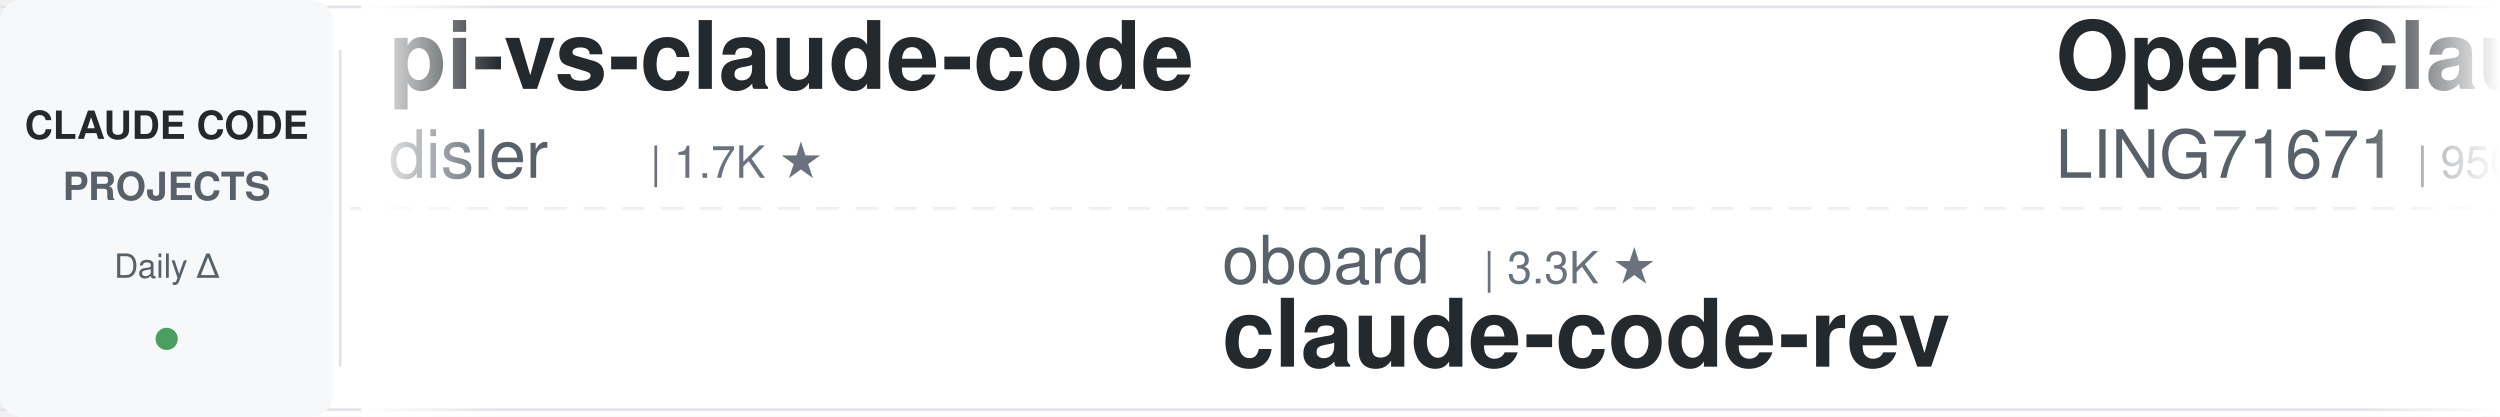
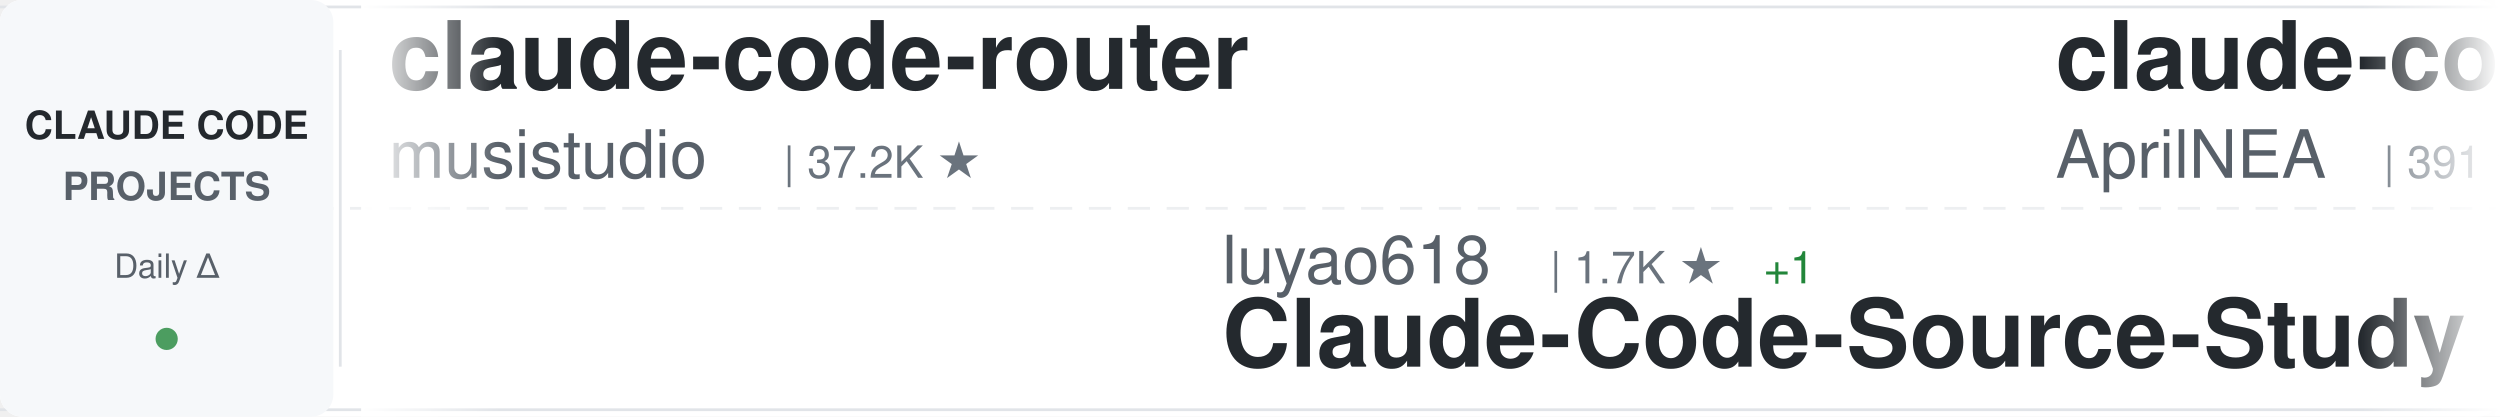
<svg xmlns="http://www.w3.org/2000/svg" width="900" height="150">
  <defs>
    <linearGradient id="awesomeLeftFade" x1="0%" y1="0%" x2="100%" y2="0%">
      <stop offset="0%" style="stop-color:#ffffff;stop-opacity:1" />
      <stop offset="100%" style="stop-color:#ffffff;stop-opacity:0" />
    </linearGradient>
    <linearGradient id="awesomeRightFade" x1="0%" y1="0%" x2="100%" y2="0%">
      <stop offset="0%" style="stop-color:#ffffff;stop-opacity:0" />
      <stop offset="100%" style="stop-color:#ffffff;stop-opacity:1" />
    </linearGradient>
  </defs>
  <rect width="900" height="150" fill="#ffffff" rx="8" />
  <rect x="0" y="2" width="900" height="1" fill="#e1e4e8" />
  <rect x="0" y="147" width="900" height="1" fill="#e1e4e8" />
  <line x1="0" y1="75" x2="900" y2="75" stroke="#e1e4e8" stroke-width="1" stroke-dasharray="8 6" opacity="0.6" />
  <rect x="0" y="0" width="120" height="150" fill="#f6f8fa" rx="8" />
  <text x="60" y="50" font-family="-apple-system, BlinkMacSystemFont, 'Segoe UI', Helvetica, Arial, sans-serif" font-size="14" font-weight="600" fill="#24292e" text-anchor="middle">CLAUDE CODE</text>
  <text x="60" y="72" font-family="-apple-system, BlinkMacSystemFont, 'Segoe UI', Helvetica, Arial, sans-serif" font-size="14" font-weight="600" fill="#586069" text-anchor="middle">PROJECTS</text>
  <text x="60" y="100" font-family="-apple-system, BlinkMacSystemFont, 'Segoe UI', Helvetica, Arial, sans-serif" font-size="12" font-weight="500" fill="#586069" text-anchor="middle">Daily Δ</text>
  <circle cx="60" cy="122" r="4" fill="#22863a" opacity="0.8" />
  <rect x="122" y="18" width="1" height="114" fill="#e1e4e8" />
  <clipPath id="awesomeTickerClip">
    <rect x="130" y="0" width="770" height="150" />
  </clipPath>
  <g clip-path="url(#awesomeTickerClip)">
    <g id="awesomeTickerItems">
      <animateTransform attributeName="transform" attributeType="XML" type="translate" from="0 0" to="-3000 0" dur="54s" repeatCount="indefinite" />
      <g transform="translate(0, 0)">
-         <text x="140" y="32" font-family="-apple-system, BlinkMacSystemFont, 'Segoe UI', Helvetica, Arial, sans-serif" font-size="34" font-weight="600" fill="#24292e">pi-vs-claude-code</text>
-         <text x="140" y="64" font-family="-apple-system, BlinkMacSystemFont, 'Segoe UI', Helvetica, Arial, sans-serif" font-size="24" font-weight="400" fill="#586069">disler</text>
-         <text x="234" y="64" font-family="-apple-system, BlinkMacSystemFont, 'Segoe UI', Helvetica, Arial, sans-serif" font-size="16" font-weight="500" fill="#6a737d">| 1.7K ★</text>
+         <text x="140" y="32" font-family="-apple-system, BlinkMacSystemFont, 'Segoe UI', Helvetica, Arial, sans-serif" font-size="34" font-weight="600" fill="#24292e">claude-code-router</text>
+         <text x="140" y="64" font-family="-apple-system, BlinkMacSystemFont, 'Segoe UI', Helvetica, Arial, sans-serif" font-size="24" font-weight="400" fill="#586069">musistudio</text>
+         <text x="282" y="64" font-family="-apple-system, BlinkMacSystemFont, 'Segoe UI', Helvetica, Arial, sans-serif" font-size="16" font-weight="500" fill="#6a737d">| 37.2K ★</text>
      </g>
      <g transform="translate(300, 0)">
-         <text x="140" y="102" font-family="-apple-system, BlinkMacSystemFont, 'Segoe UI', Helvetica, Arial, sans-serif" font-size="24" font-weight="400" fill="#586069">oboard</text>
-         <text x="234" y="102" font-family="-apple-system, BlinkMacSystemFont, 'Segoe UI', Helvetica, Arial, sans-serif" font-size="16" font-weight="500" fill="#6a737d">| 3.3K ★</text>
-         <text x="140" y="132" font-family="-apple-system, BlinkMacSystemFont, 'Segoe UI', Helvetica, Arial, sans-serif" font-size="34" font-weight="600" fill="#24292e">claude-code-rev</text>
+         <text x="140" y="102" font-family="-apple-system, BlinkMacSystemFont, 'Segoe UI', Helvetica, Arial, sans-serif" font-size="24" font-weight="400" fill="#586069">luyao618</text>
+         <text x="258" y="102" font-family="-apple-system, BlinkMacSystemFont, 'Segoe UI', Helvetica, Arial, sans-serif" font-size="16" font-weight="500" fill="#6a737d">| 1.7K ★</text>
+         <text x="335" y="102" font-family="-apple-system, BlinkMacSystemFont, 'Segoe UI', Helvetica, Arial, sans-serif" font-size="16" font-weight="500" fill="#22863a"> +1</text>
+         <text x="140" y="132" font-family="-apple-system, BlinkMacSystemFont, 'Segoe UI', Helvetica, Arial, sans-serif" font-size="34" font-weight="600" fill="#24292e">Claude-Code-Source-Study</text>
      </g>
      <g transform="translate(600, 0)">
-         <text x="140" y="32" font-family="-apple-system, BlinkMacSystemFont, 'Segoe UI', Helvetica, Arial, sans-serif" font-size="34" font-weight="600" fill="#24292e">Open-ClaudeCode</text>
-         <text x="140" y="64" font-family="-apple-system, BlinkMacSystemFont, 'Segoe UI', Helvetica, Arial, sans-serif" font-size="24" font-weight="400" fill="#586069">LING71671</text>
-         <text x="270" y="64" font-family="-apple-system, BlinkMacSystemFont, 'Segoe UI', Helvetica, Arial, sans-serif" font-size="16" font-weight="500" fill="#6a737d">| 950 ★</text>
+         <text x="140" y="32" font-family="-apple-system, BlinkMacSystemFont, 'Segoe UI', Helvetica, Arial, sans-serif" font-size="34" font-weight="600" fill="#24292e">claude-code-source</text>
+         <text x="140" y="64" font-family="-apple-system, BlinkMacSystemFont, 'Segoe UI', Helvetica, Arial, sans-serif" font-size="24" font-weight="400" fill="#586069">AprilNEA</text>
+         <text x="258" y="64" font-family="-apple-system, BlinkMacSystemFont, 'Segoe UI', Helvetica, Arial, sans-serif" font-size="16" font-weight="500" fill="#6a737d">| 391 ★</text>
      </g>
      <g transform="translate(900, 0)">
-         <text x="140" y="102" font-family="-apple-system, BlinkMacSystemFont, 'Segoe UI', Helvetica, Arial, sans-serif" font-size="24" font-weight="400" fill="#586069">VILA-Lab</text>
-         <text x="258" y="102" font-family="-apple-system, BlinkMacSystemFont, 'Segoe UI', Helvetica, Arial, sans-serif" font-size="16" font-weight="500" fill="#6a737d">| 2.1K ★</text>
-         <text x="140" y="132" font-family="-apple-system, BlinkMacSystemFont, 'Segoe UI', Helvetica, Arial, sans-serif" font-size="34" font-weight="600" fill="#24292e">Dive-into-Claude-Code</text>
+         <text x="140" y="102" font-family="-apple-system, BlinkMacSystemFont, 'Segoe UI', Helvetica, Arial, sans-serif" font-size="24" font-weight="400" fill="#586069">jqueryscript</text>
+         <text x="306" y="102" font-family="-apple-system, BlinkMacSystemFont, 'Segoe UI', Helvetica, Arial, sans-serif" font-size="16" font-weight="500" fill="#6a737d">| 513 ★</text>
+         <text x="140" y="132" font-family="-apple-system, BlinkMacSystemFont, 'Segoe UI', Helvetica, Arial, sans-serif" font-size="34" font-weight="600" fill="#24292e">awesome-claude-code</text>
      </g>
      <g transform="translate(1200, 0)">
-         <text x="140" y="32" font-family="-apple-system, BlinkMacSystemFont, 'Segoe UI', Helvetica, Arial, sans-serif" font-size="34" font-weight="600" fill="#24292e">claude-code-source-code-...</text>
-         <text x="140" y="64" font-family="-apple-system, BlinkMacSystemFont, 'Segoe UI', Helvetica, Arial, sans-serif" font-size="24" font-weight="400" fill="#586069">ghuntley</text>
-         <text x="258" y="64" font-family="-apple-system, BlinkMacSystemFont, 'Segoe UI', Helvetica, Arial, sans-serif" font-size="16" font-weight="500" fill="#6a737d">| 992 ★</text>
+         <text x="140" y="32" font-family="-apple-system, BlinkMacSystemFont, 'Segoe UI', Helvetica, Arial, sans-serif" font-size="34" font-weight="600" fill="#24292e">claude-code-tudou</text>
+         <text x="140" y="64" font-family="-apple-system, BlinkMacSystemFont, 'Segoe UI', Helvetica, Arial, sans-serif" font-size="24" font-weight="400" fill="#586069">AICoderTudou</text>
+         <text x="306" y="64" font-family="-apple-system, BlinkMacSystemFont, 'Segoe UI', Helvetica, Arial, sans-serif" font-size="16" font-weight="500" fill="#6a737d">| 495 ★</text>
      </g>
      <g transform="translate(1500, 0)">
-         <text x="140" y="102" font-family="-apple-system, BlinkMacSystemFont, 'Segoe UI', Helvetica, Arial, sans-serif" font-size="24" font-weight="400" fill="#586069">Yuyz0112</text>
-         <text x="258" y="102" font-family="-apple-system, BlinkMacSystemFont, 'Segoe UI', Helvetica, Arial, sans-serif" font-size="16" font-weight="500" fill="#6a737d">| 2.4K ★</text>
-         <text x="140" y="132" font-family="-apple-system, BlinkMacSystemFont, 'Segoe UI', Helvetica, Arial, sans-serif" font-size="34" font-weight="600" fill="#24292e">claude-code-reverse</text>
+         <text x="140" y="102" font-family="-apple-system, BlinkMacSystemFont, 'Segoe UI', Helvetica, Arial, sans-serif" font-size="24" font-weight="400" fill="#586069">darcyegb</text>
+         <text x="258" y="102" font-family="-apple-system, BlinkMacSystemFont, 'Segoe UI', Helvetica, Arial, sans-serif" font-size="16" font-weight="500" fill="#6a737d">| 761 ★</text>
+         <text x="140" y="132" font-family="-apple-system, BlinkMacSystemFont, 'Segoe UI', Helvetica, Arial, sans-serif" font-size="34" font-weight="600" fill="#24292e">ClaudeCodeAgents</text>
      </g>
      <g transform="translate(1800, 0)">
-         <text x="140" y="32" font-family="-apple-system, BlinkMacSystemFont, 'Segoe UI', Helvetica, Arial, sans-serif" font-size="34" font-weight="600" fill="#24292e">awesome-claude-code-plug...</text>
-         <text x="140" y="64" font-family="-apple-system, BlinkMacSystemFont, 'Segoe UI', Helvetica, Arial, sans-serif" font-size="24" font-weight="400" fill="#586069">ccplugins</text>
-         <text x="270" y="64" font-family="-apple-system, BlinkMacSystemFont, 'Segoe UI', Helvetica, Arial, sans-serif" font-size="16" font-weight="500" fill="#6a737d">| 935 ★</text>
+         <text x="140" y="32" font-family="-apple-system, BlinkMacSystemFont, 'Segoe UI', Helvetica, Arial, sans-serif" font-size="34" font-weight="600" fill="#24292e">claude_codex_bridge</text>
+         <text x="140" y="64" font-family="-apple-system, BlinkMacSystemFont, 'Segoe UI', Helvetica, Arial, sans-serif" font-size="24" font-weight="400" fill="#586069">SeemSeam</text>
+         <text x="258" y="64" font-family="-apple-system, BlinkMacSystemFont, 'Segoe UI', Helvetica, Arial, sans-serif" font-size="16" font-weight="500" fill="#6a737d">| 3.5K ★</text>
+         <text x="335" y="64" font-family="-apple-system, BlinkMacSystemFont, 'Segoe UI', Helvetica, Arial, sans-serif" font-size="16" font-weight="500" fill="#22863a"> +1</text>
      </g>
      <g transform="translate(2100, 0)">
-         <text x="140" y="102" font-family="-apple-system, BlinkMacSystemFont, 'Segoe UI', Helvetica, Arial, sans-serif" font-size="24" font-weight="400" fill="#586069">repowise-dev</text>
-         <text x="306" y="102" font-family="-apple-system, BlinkMacSystemFont, 'Segoe UI', Helvetica, Arial, sans-serif" font-size="16" font-weight="500" fill="#6a737d">| 1.2K ★</text>
-         <text x="140" y="132" font-family="-apple-system, BlinkMacSystemFont, 'Segoe UI', Helvetica, Arial, sans-serif" font-size="34" font-weight="600" fill="#24292e">claude-code-prompts</text>
+         <text x="140" y="102" font-family="-apple-system, BlinkMacSystemFont, 'Segoe UI', Helvetica, Arial, sans-serif" font-size="24" font-weight="400" fill="#586069">rohitg00</text>
+         <text x="258" y="102" font-family="-apple-system, BlinkMacSystemFont, 'Segoe UI', Helvetica, Arial, sans-serif" font-size="16" font-weight="500" fill="#6a737d">| 2.6K ★</text>
+         <text x="140" y="132" font-family="-apple-system, BlinkMacSystemFont, 'Segoe UI', Helvetica, Arial, sans-serif" font-size="34" font-weight="600" fill="#24292e">awesome-claude-code-tool...</text>
      </g>
      <g transform="translate(2400, 0)">
-         <text x="140" y="32" font-family="-apple-system, BlinkMacSystemFont, 'Segoe UI', Helvetica, Arial, sans-serif" font-size="34" font-weight="600" fill="#24292e">claude-code-analysis</text>
-         <text x="140" y="64" font-family="-apple-system, BlinkMacSystemFont, 'Segoe UI', Helvetica, Arial, sans-serif" font-size="24" font-weight="400" fill="#586069">liuup</text>
-         <text x="222" y="64" font-family="-apple-system, BlinkMacSystemFont, 'Segoe UI', Helvetica, Arial, sans-serif" font-size="16" font-weight="500" fill="#6a737d">| 3.9K ★</text>
+         <text x="140" y="32" font-family="-apple-system, BlinkMacSystemFont, 'Segoe UI', Helvetica, Arial, sans-serif" font-size="34" font-weight="600" fill="#24292e">awesome-claude-code-suba...</text>
+         <text x="140" y="64" font-family="-apple-system, BlinkMacSystemFont, 'Segoe UI', Helvetica, Arial, sans-serif" font-size="24" font-weight="400" fill="#586069">VoltAgent</text>
+         <text x="270" y="64" font-family="-apple-system, BlinkMacSystemFont, 'Segoe UI', Helvetica, Arial, sans-serif" font-size="16" font-weight="500" fill="#6a737d">| 25.0K ★</text>
+         <text x="356" y="64" font-family="-apple-system, BlinkMacSystemFont, 'Segoe UI', Helvetica, Arial, sans-serif" font-size="16" font-weight="500" fill="#22863a"> +3</text>
      </g>
      <g transform="translate(2700, 0)">
-         <text x="140" y="102" font-family="-apple-system, BlinkMacSystemFont, 'Segoe UI', Helvetica, Arial, sans-serif" font-size="24" font-weight="400" fill="#586069">wanshuiyin</text>
-         <text x="282" y="102" font-family="-apple-system, BlinkMacSystemFont, 'Segoe UI', Helvetica, Arial, sans-serif" font-size="16" font-weight="500" fill="#6a737d">| 16.0K ★</text>
-         <text x="140" y="132" font-family="-apple-system, BlinkMacSystemFont, 'Segoe UI', Helvetica, Arial, sans-serif" font-size="34" font-weight="600" fill="#24292e">Auto-claude-code-researc...</text>
+         <text x="140" y="102" font-family="-apple-system, BlinkMacSystemFont, 'Segoe UI', Helvetica, Arial, sans-serif" font-size="24" font-weight="400" fill="#586069">ding113</text>
+         <text x="246" y="102" font-family="-apple-system, BlinkMacSystemFont, 'Segoe UI', Helvetica, Arial, sans-serif" font-size="16" font-weight="500" fill="#6a737d">| 3.4K ★</text>
+         <text x="323" y="102" font-family="-apple-system, BlinkMacSystemFont, 'Segoe UI', Helvetica, Arial, sans-serif" font-size="16" font-weight="500" fill="#22863a"> +2</text>
+         <text x="140" y="132" font-family="-apple-system, BlinkMacSystemFont, 'Segoe UI', Helvetica, Arial, sans-serif" font-size="34" font-weight="600" fill="#24292e">claude-code-hub</text>
      </g>
      <g transform="translate(3000, 0)">
-         <text x="140" y="32" font-family="-apple-system, BlinkMacSystemFont, 'Segoe UI', Helvetica, Arial, sans-serif" font-size="34" font-weight="600" fill="#24292e">pi-vs-claude-code</text>
-         <text x="140" y="64" font-family="-apple-system, BlinkMacSystemFont, 'Segoe UI', Helvetica, Arial, sans-serif" font-size="24" font-weight="400" fill="#586069">disler</text>
-         <text x="234" y="64" font-family="-apple-system, BlinkMacSystemFont, 'Segoe UI', Helvetica, Arial, sans-serif" font-size="16" font-weight="500" fill="#6a737d">| 1.7K ★</text>
+         <text x="140" y="32" font-family="-apple-system, BlinkMacSystemFont, 'Segoe UI', Helvetica, Arial, sans-serif" font-size="34" font-weight="600" fill="#24292e">claude-code-router</text>
+         <text x="140" y="64" font-family="-apple-system, BlinkMacSystemFont, 'Segoe UI', Helvetica, Arial, sans-serif" font-size="24" font-weight="400" fill="#586069">musistudio</text>
+         <text x="282" y="64" font-family="-apple-system, BlinkMacSystemFont, 'Segoe UI', Helvetica, Arial, sans-serif" font-size="16" font-weight="500" fill="#6a737d">| 37.2K ★</text>
      </g>
      <g transform="translate(3300, 0)">
-         <text x="140" y="102" font-family="-apple-system, BlinkMacSystemFont, 'Segoe UI', Helvetica, Arial, sans-serif" font-size="24" font-weight="400" fill="#586069">oboard</text>
-         <text x="234" y="102" font-family="-apple-system, BlinkMacSystemFont, 'Segoe UI', Helvetica, Arial, sans-serif" font-size="16" font-weight="500" fill="#6a737d">| 3.3K ★</text>
-         <text x="140" y="132" font-family="-apple-system, BlinkMacSystemFont, 'Segoe UI', Helvetica, Arial, sans-serif" font-size="34" font-weight="600" fill="#24292e">claude-code-rev</text>
+         <text x="140" y="102" font-family="-apple-system, BlinkMacSystemFont, 'Segoe UI', Helvetica, Arial, sans-serif" font-size="24" font-weight="400" fill="#586069">luyao618</text>
+         <text x="258" y="102" font-family="-apple-system, BlinkMacSystemFont, 'Segoe UI', Helvetica, Arial, sans-serif" font-size="16" font-weight="500" fill="#6a737d">| 1.7K ★</text>
+         <text x="335" y="102" font-family="-apple-system, BlinkMacSystemFont, 'Segoe UI', Helvetica, Arial, sans-serif" font-size="16" font-weight="500" fill="#22863a"> +1</text>
+         <text x="140" y="132" font-family="-apple-system, BlinkMacSystemFont, 'Segoe UI', Helvetica, Arial, sans-serif" font-size="34" font-weight="600" fill="#24292e">Claude-Code-Source-Study</text>
      </g>
      <g transform="translate(3600, 0)">
-         <text x="140" y="32" font-family="-apple-system, BlinkMacSystemFont, 'Segoe UI', Helvetica, Arial, sans-serif" font-size="34" font-weight="600" fill="#24292e">Open-ClaudeCode</text>
-         <text x="140" y="64" font-family="-apple-system, BlinkMacSystemFont, 'Segoe UI', Helvetica, Arial, sans-serif" font-size="24" font-weight="400" fill="#586069">LING71671</text>
-         <text x="270" y="64" font-family="-apple-system, BlinkMacSystemFont, 'Segoe UI', Helvetica, Arial, sans-serif" font-size="16" font-weight="500" fill="#6a737d">| 950 ★</text>
+         <text x="140" y="32" font-family="-apple-system, BlinkMacSystemFont, 'Segoe UI', Helvetica, Arial, sans-serif" font-size="34" font-weight="600" fill="#24292e">claude-code-source</text>
+         <text x="140" y="64" font-family="-apple-system, BlinkMacSystemFont, 'Segoe UI', Helvetica, Arial, sans-serif" font-size="24" font-weight="400" fill="#586069">AprilNEA</text>
+         <text x="258" y="64" font-family="-apple-system, BlinkMacSystemFont, 'Segoe UI', Helvetica, Arial, sans-serif" font-size="16" font-weight="500" fill="#6a737d">| 391 ★</text>
      </g>
      <g transform="translate(3900, 0)">
-         <text x="140" y="102" font-family="-apple-system, BlinkMacSystemFont, 'Segoe UI', Helvetica, Arial, sans-serif" font-size="24" font-weight="400" fill="#586069">VILA-Lab</text>
-         <text x="258" y="102" font-family="-apple-system, BlinkMacSystemFont, 'Segoe UI', Helvetica, Arial, sans-serif" font-size="16" font-weight="500" fill="#6a737d">| 2.1K ★</text>
-         <text x="140" y="132" font-family="-apple-system, BlinkMacSystemFont, 'Segoe UI', Helvetica, Arial, sans-serif" font-size="34" font-weight="600" fill="#24292e">Dive-into-Claude-Code</text>
+         <text x="140" y="102" font-family="-apple-system, BlinkMacSystemFont, 'Segoe UI', Helvetica, Arial, sans-serif" font-size="24" font-weight="400" fill="#586069">jqueryscript</text>
+         <text x="306" y="102" font-family="-apple-system, BlinkMacSystemFont, 'Segoe UI', Helvetica, Arial, sans-serif" font-size="16" font-weight="500" fill="#6a737d">| 513 ★</text>
+         <text x="140" y="132" font-family="-apple-system, BlinkMacSystemFont, 'Segoe UI', Helvetica, Arial, sans-serif" font-size="34" font-weight="600" fill="#24292e">awesome-claude-code</text>
      </g>
    </g>
  </g>
  <rect x="130" y="0" width="50" height="150" fill="url(#awesomeLeftFade)" />
  <rect x="850" y="0" width="50" height="150" fill="url(#awesomeRightFade)" />
</svg>
